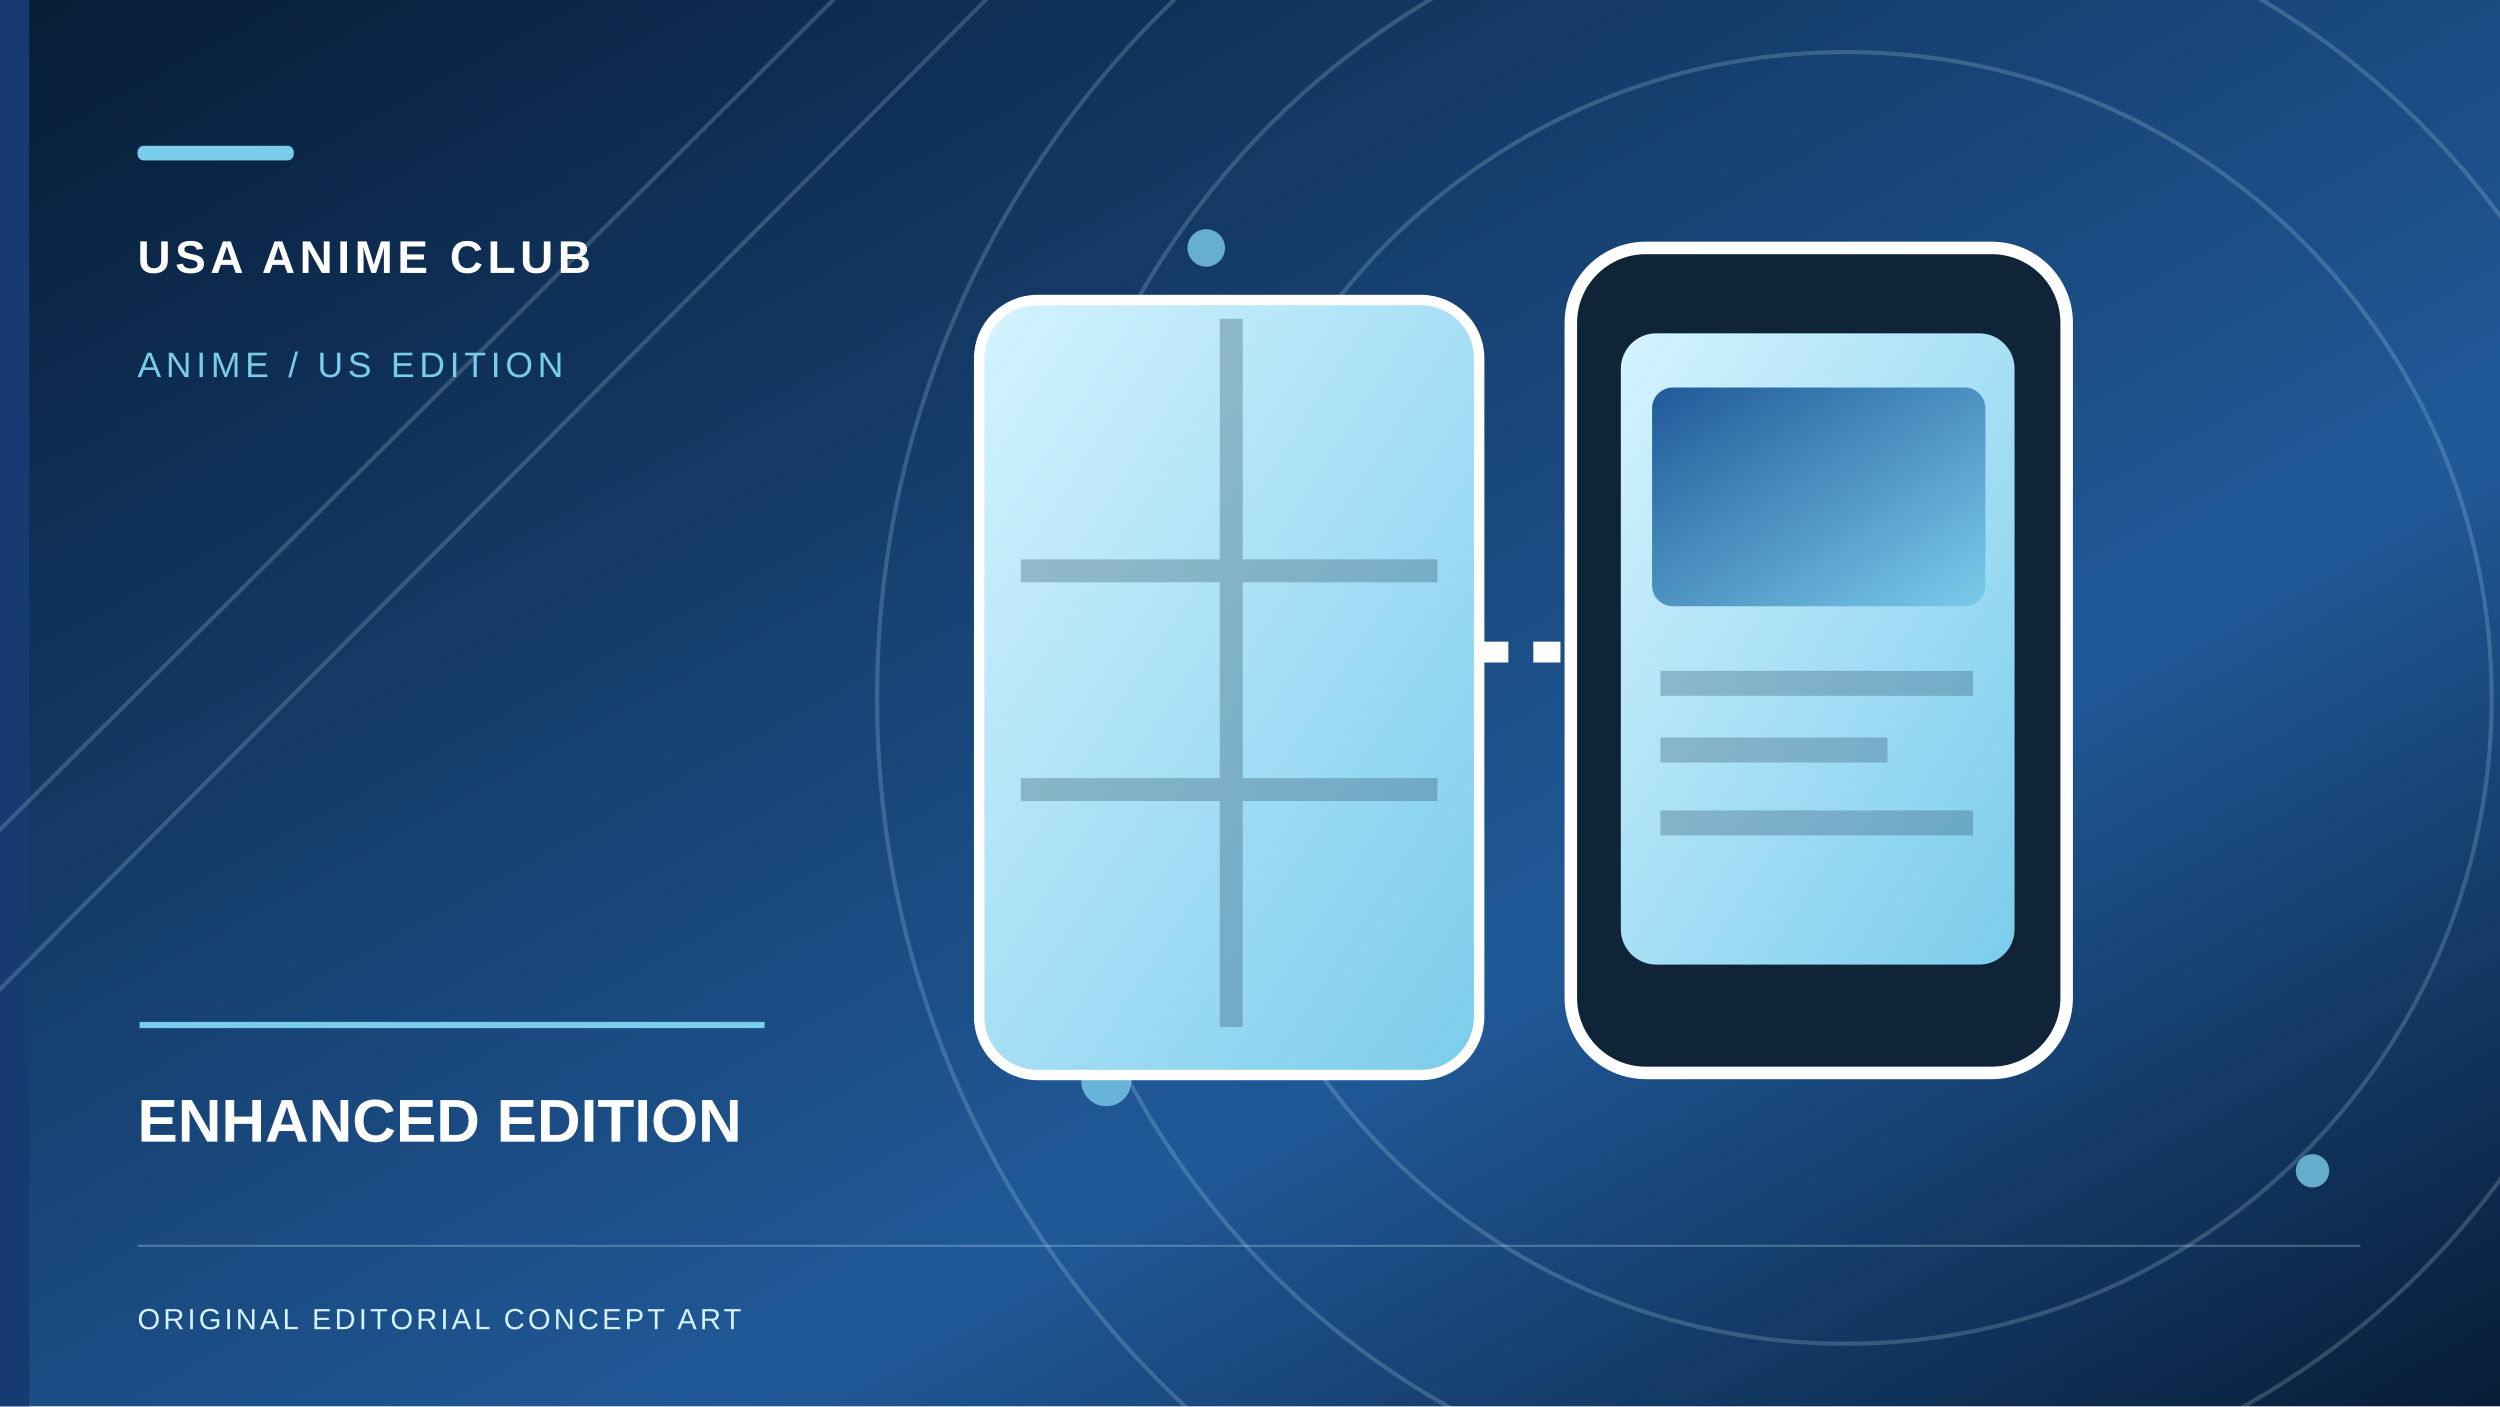
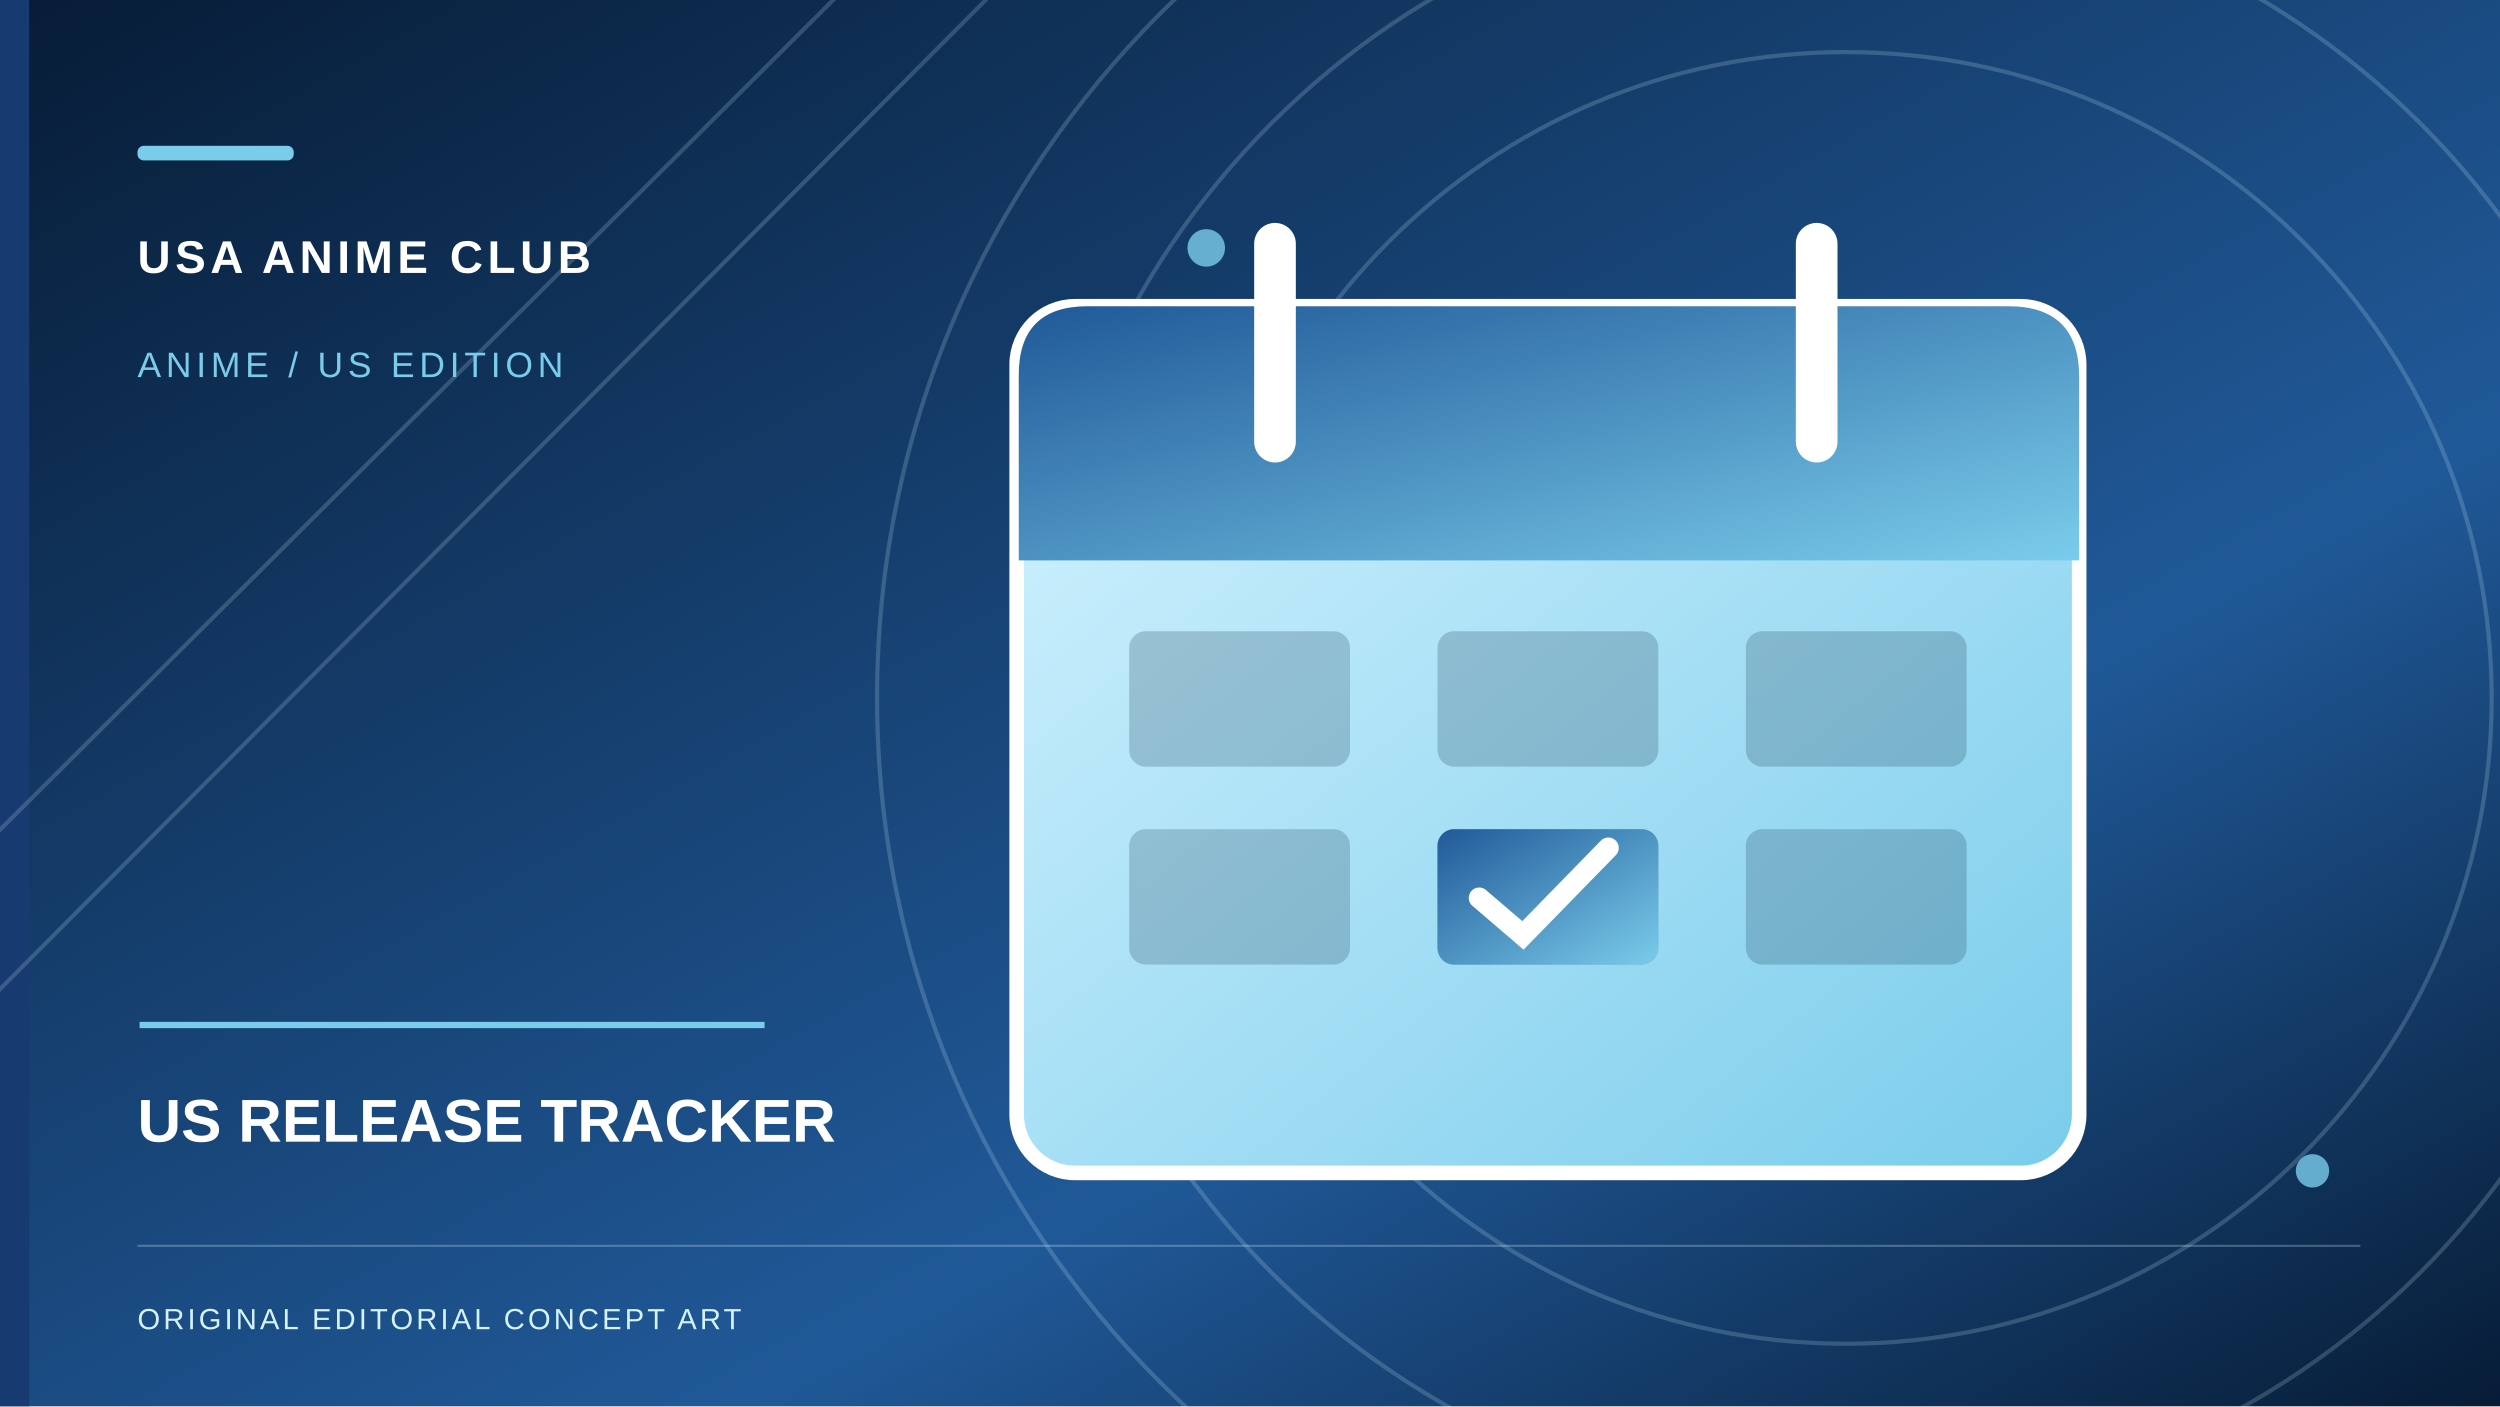
- <svg xmlns="http://www.w3.org/2000/svg" role="img" width="1200" height="675" viewBox="0 0 1200 675" aria-label="Original conceptual illustration for ENHANCED EDITION">
+ <svg xmlns="http://www.w3.org/2000/svg" role="img" width="1200" height="675" viewBox="0 0 1200 675" aria-label="Original conceptual illustration for US RELEASE TRACKER">
  <defs>
    <linearGradient id="sky" x2="1" y2="1">
      <stop stop-color="#071C36" />
      <stop offset=".65" stop-color="#205998" />
      <stop offset="1" stop-color="#071C36" />
    </linearGradient>
    <linearGradient id="paper" x2="1" y2="1">
      <stop stop-color="#D4F3FF" />
      <stop offset="1" stop-color="#7ACCEB" />
    </linearGradient>
    <linearGradient id="accent" x2="1" y2="1">
      <stop stop-color="#205998" />
      <stop offset="1" stop-color="#7ACCEB" />
    </linearGradient>
  </defs>
  <rect width="1200" height="675" fill="url(#sky)" />
  <rect x="0" y="0" width="14" height="675" fill="#173A70" />
  <g fill="none" stroke="#D4F3FF" stroke-opacity=".19" stroke-width="2">
    <circle cx="886" cy="335" r="310" />
    <circle cx="886" cy="335" r="390" />
    <circle cx="886" cy="335" r="465" />
    <path d="M-70 468L420 -20 M-70 545L505 -32" />
  </g>
  <g fill="#7ACCEB" opacity=".8">
    <circle cx="579" cy="119" r="9" />
    <circle cx="1110" cy="562" r="8" />
    <circle cx="531" cy="519" r="12" />
  </g>
-   <g transform="translate(467 119)">
-     <rect x="3" y="25" width="240" height="372" rx="28" fill="url(#paper)" stroke="#fff" stroke-width="5" />
-     <path d="M124 34v340 M23 155h200 M23 260h200" fill="none" stroke="#193950" opacity=".28" stroke-width="11" />
-     <rect x="287" y="0" width="238" height="396" rx="36" fill="#102437" stroke="#fff" stroke-width="6" />
-     <rect x="311" y="41" width="189" height="303" rx="17" fill="url(#paper)" />
-     <rect x="326" y="67" width="160" height="105" rx="10" fill="url(#accent)" />
-     <path d="M330 209h150 M330 241h109 M330 276h150" stroke="#193950" opacity=".27" stroke-width="12" />
-     <path d="M244 194h44" stroke="#fff" stroke-width="10" stroke-dasharray="13 12" />
+   <g transform="translate(482 101)">
+     <rect x="6" y="46" width="510" height="416" rx="28" fill="url(#paper)" stroke="#fff" stroke-width="7" />
+     <path d="M7 79q0-33 33-33h442q34 0 34 34v88H7z" fill="url(#accent)" />
+     <path d="M130 16v95 M390 16v95" stroke="#fff" stroke-width="20" stroke-linecap="round" />
+     <g fill="#14344A" opacity=".22">
+       <rect x="60" y="202" width="106" height="65" rx="8" />
+       <rect x="208" y="202" width="106" height="65" rx="8" />
+       <rect x="356" y="202" width="106" height="65" rx="8" />
+       <rect x="60" y="297" width="106" height="65" rx="8" />
+       <rect x="208" y="297" width="106" height="65" rx="8" />
+       <rect x="356" y="297" width="106" height="65" rx="8" />
+     </g>
+     <rect x="208" y="297" width="106" height="65" rx="8" fill="url(#accent)" />
+     <path d="M228 330l21 18 41-42" stroke="#fff" stroke-width="10" fill="none" stroke-linecap="round" />
  </g>
  <rect x="66" y="70" width="75" height="7" rx="3" fill="#7ACCEB" />
  <text x="66" y="131" font-family="Arial,sans-serif" font-weight="700" letter-spacing="2.2" font-size="22" fill="#fff">USA ANIME CLUB</text>
  <text x="66" y="181" font-family="Arial,sans-serif" letter-spacing="2.3" font-size="17" fill="#7ACCEB">ANIME / US EDITION</text>
  <path d="M67 492h300" stroke="#7ACCEB" stroke-width="3" />
-   <text x="66" y="548" font-family="Arial,sans-serif" font-weight="700" font-size="29" fill="#fff">ENHANCED EDITION</text>
+   <text x="66" y="548" font-family="Arial,sans-serif" font-weight="700" font-size="29" fill="#fff">US RELEASE TRACKER</text>
  <path d="M66 598h1067" stroke="#D4F3FF" opacity=".28" />
  <text x="66" y="638" font-family="Arial,sans-serif" letter-spacing="1.5" font-size="14" fill="#D4F3FF">ORIGINAL EDITORIAL CONCEPT ART</text>
</svg>
